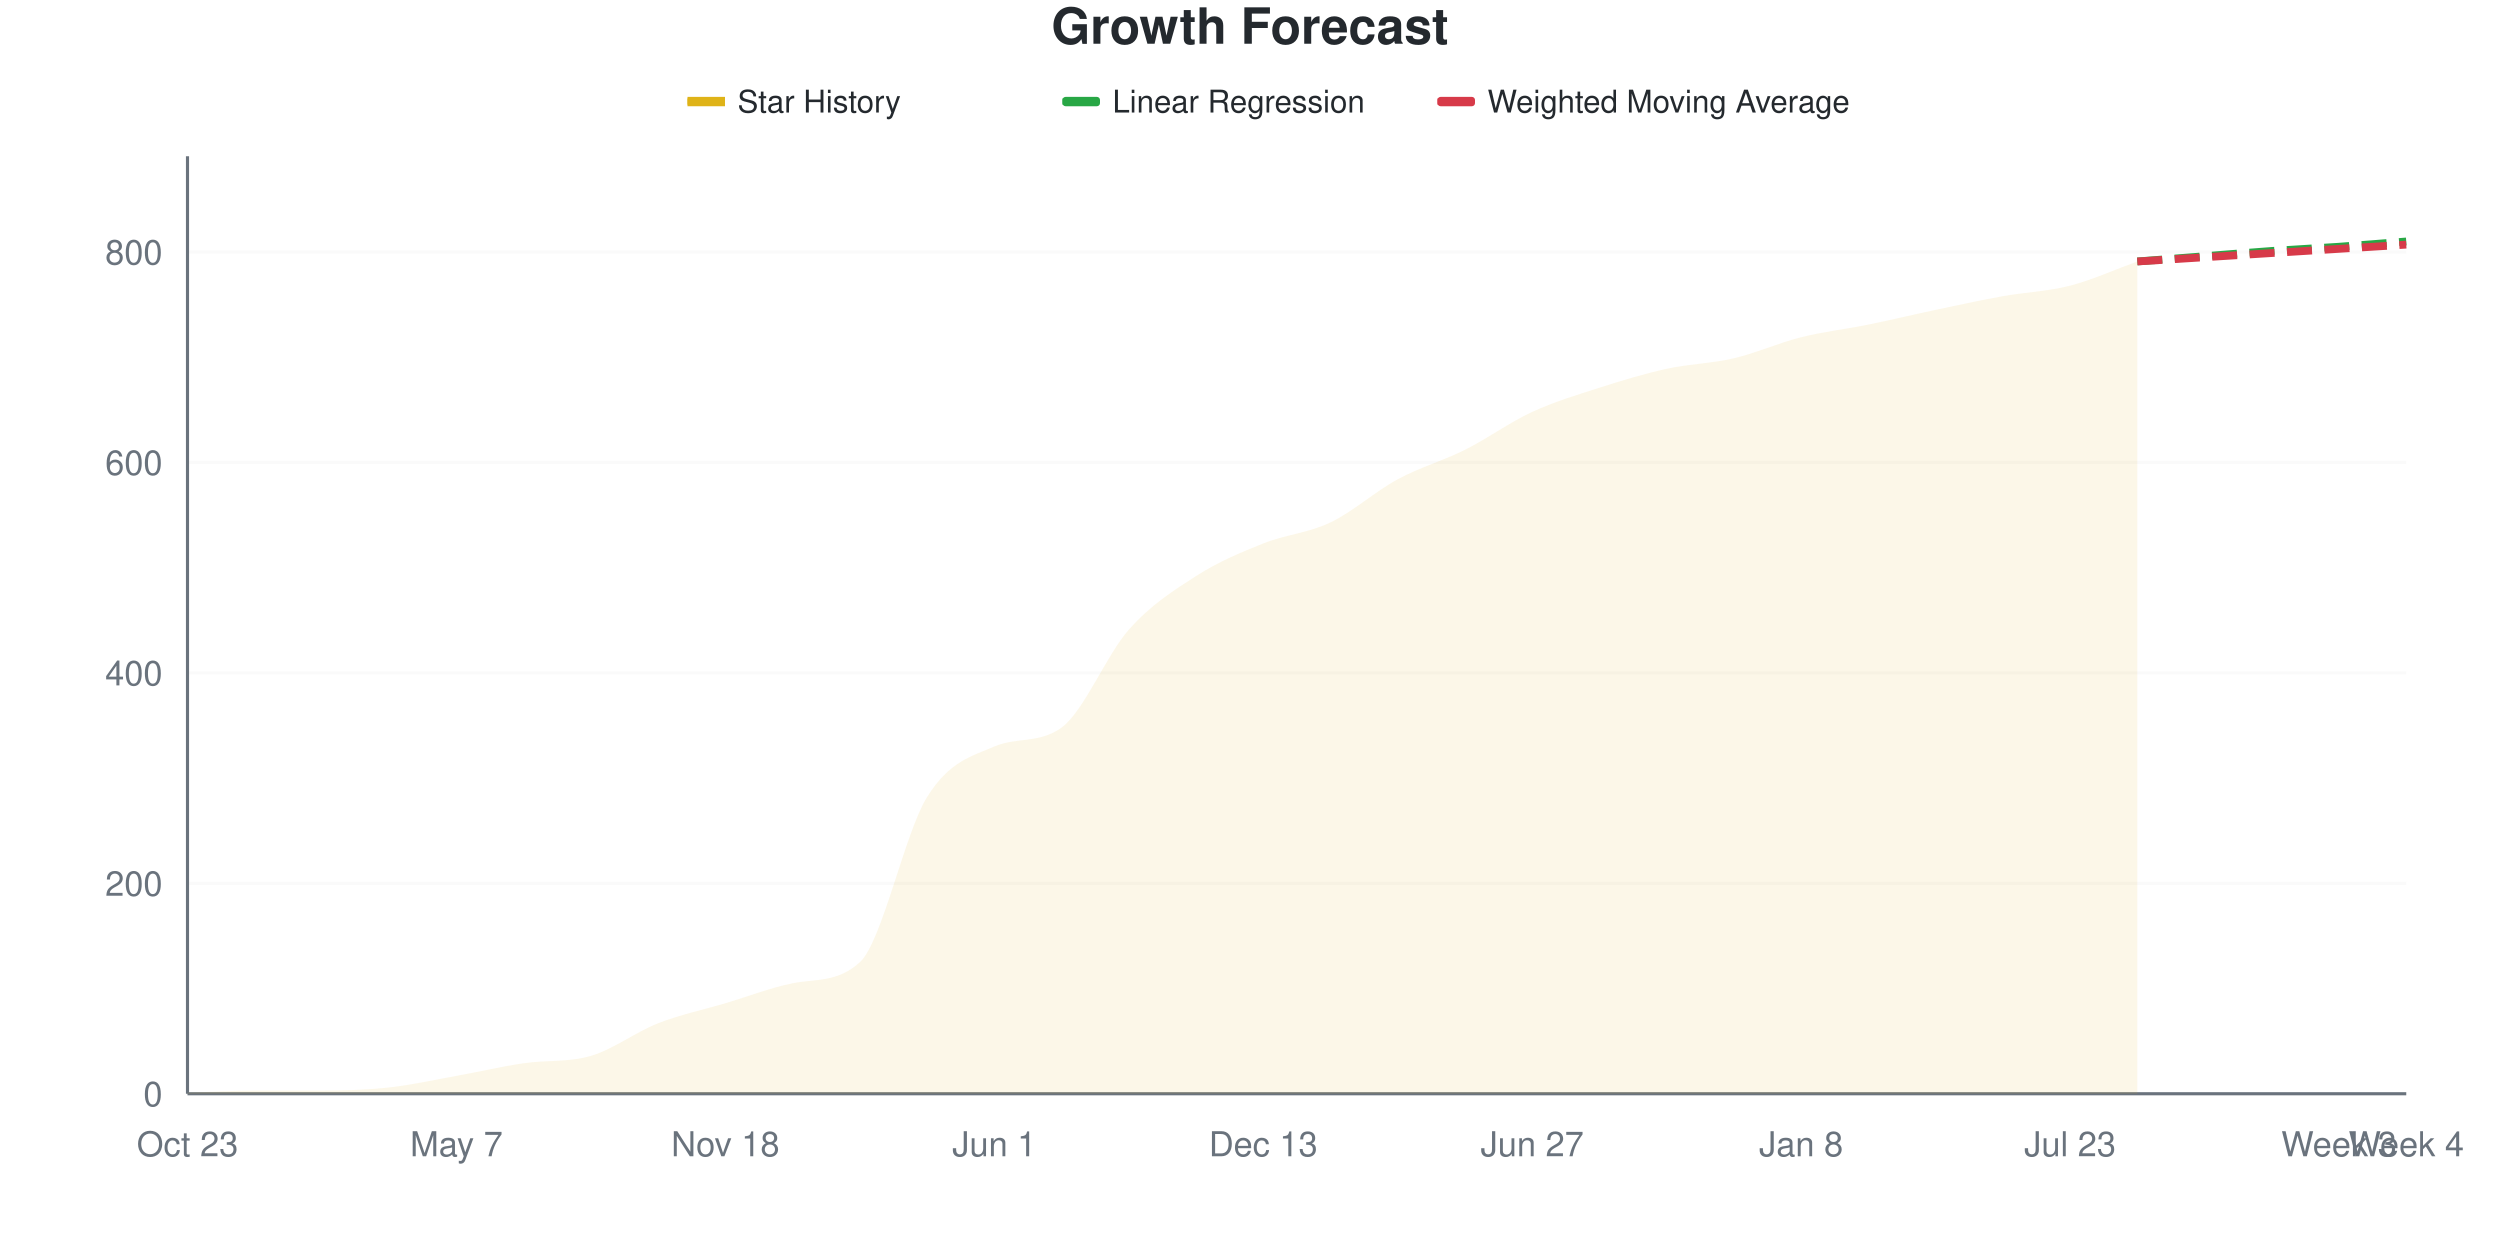
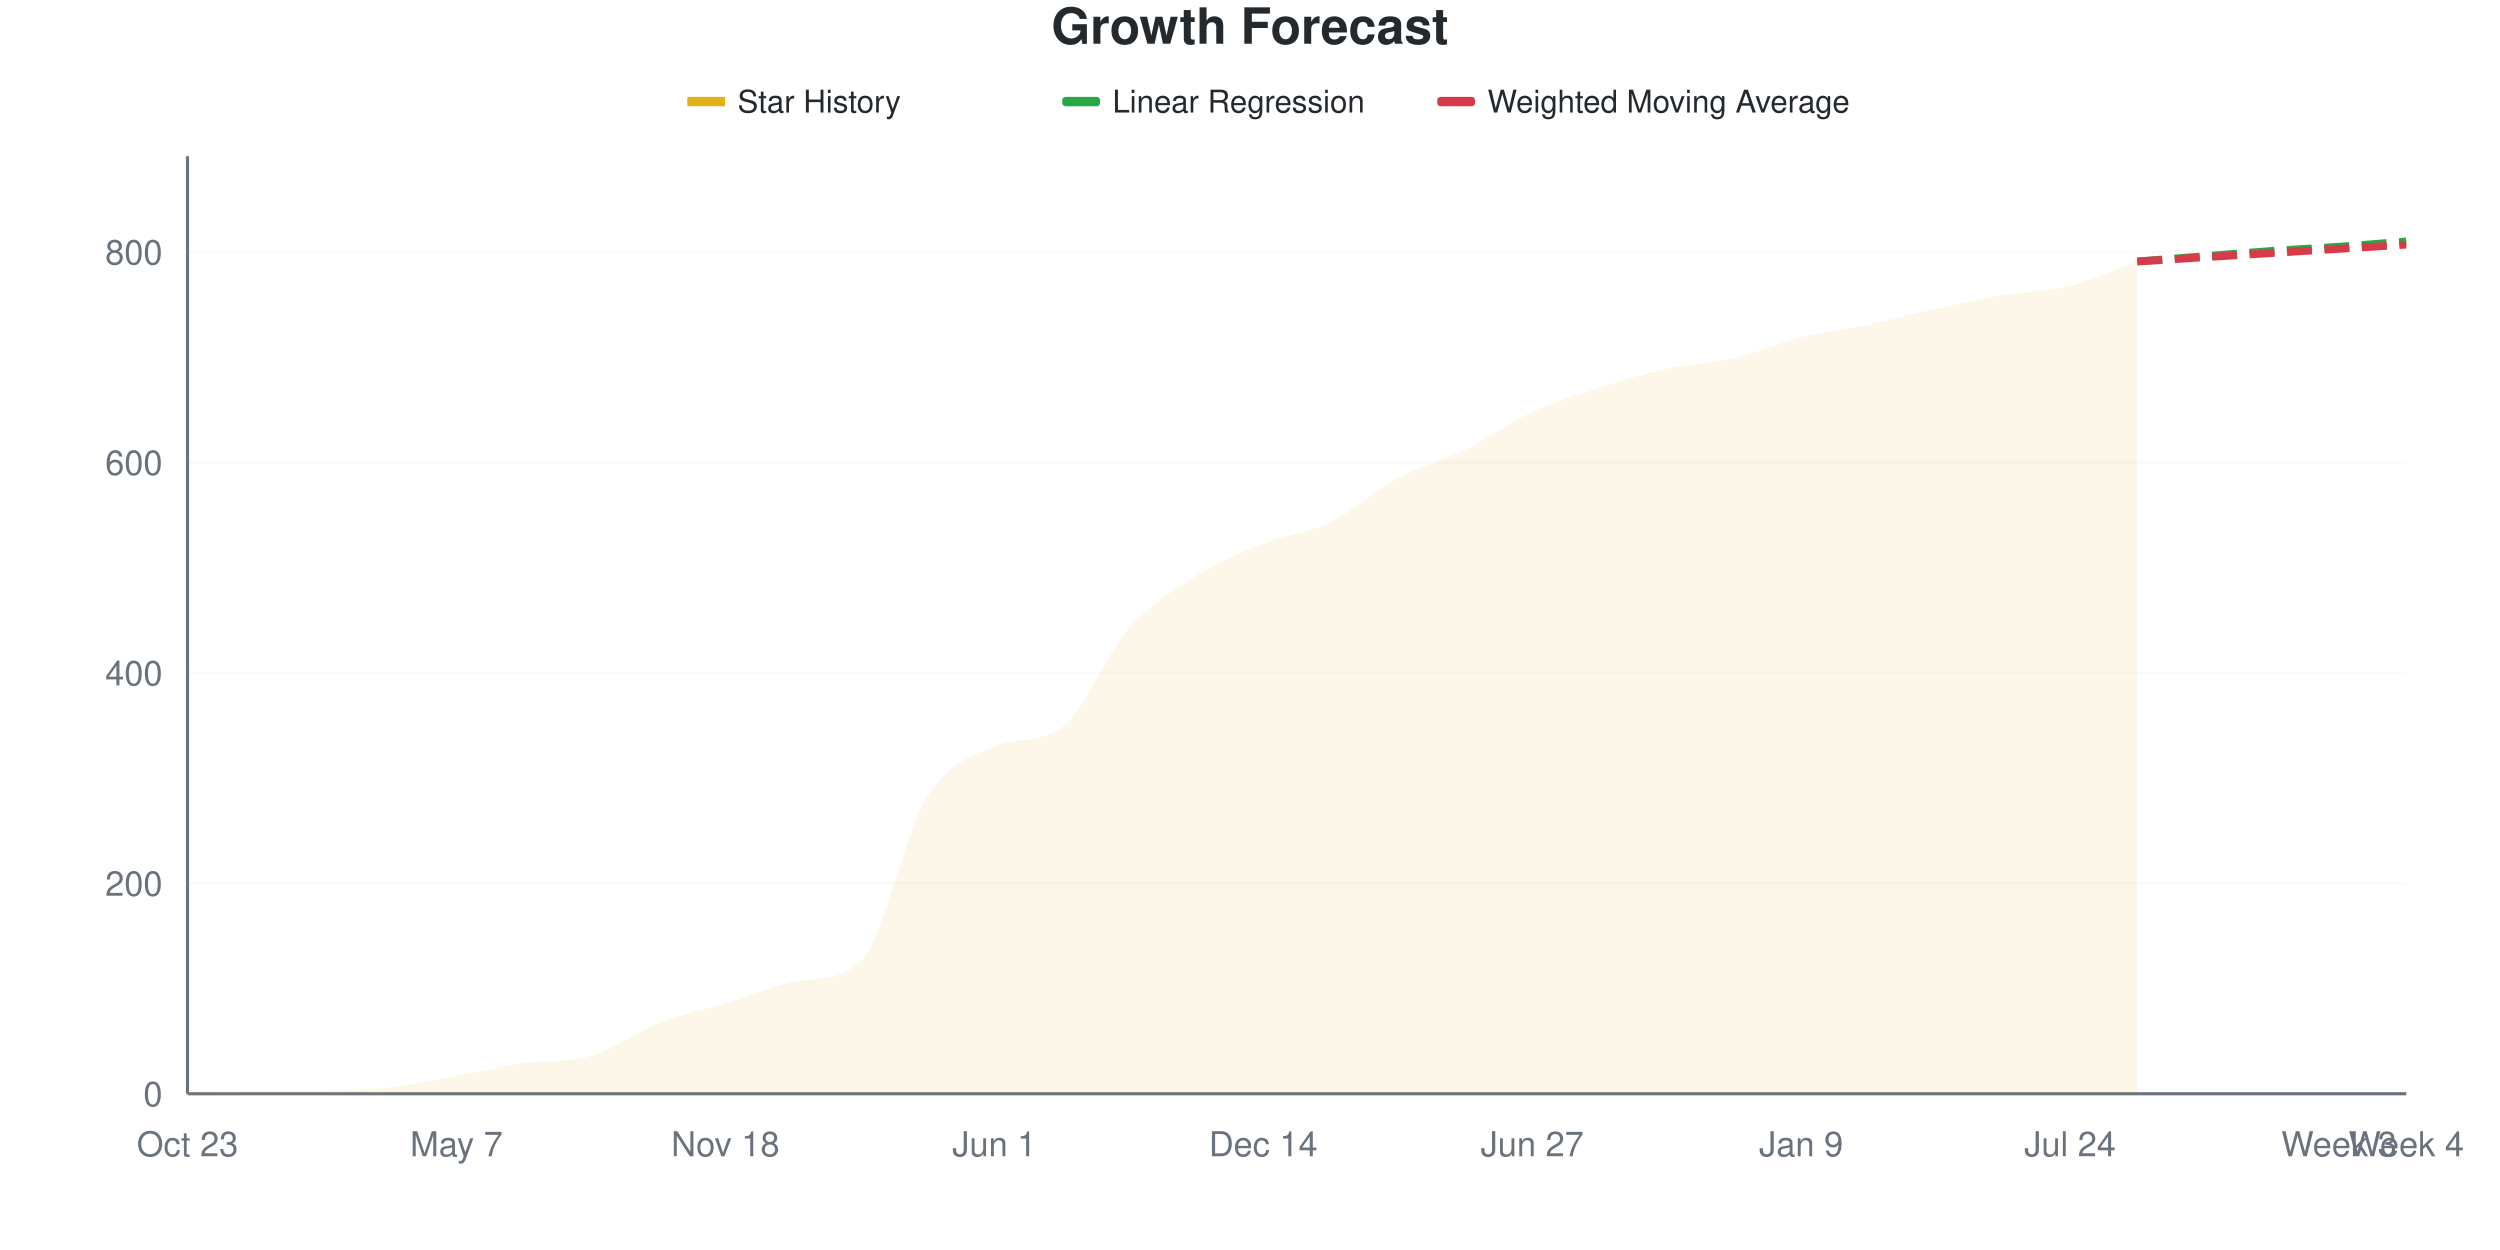
<svg xmlns="http://www.w3.org/2000/svg" viewBox="0 0 800 400" width="800" height="400">
  <style>
    @keyframes drawLine {
      to { stroke-dashoffset: 0; }
    }
    @keyframes fadeInPoint {
      from { opacity: 0; }
      to { opacity: 1; }
    }
    .data-line-0 {
      stroke-dasharray: 1071;
      stroke-dashoffset: 1071;
      animation: drawLine 2s ease-out forwards;
    }
    .data-point {
      opacity: 0;
      animation: fadeInPoint 0.5s ease-out forwards;
    }
    .chart-bg { fill: #fff; }
    .chart-text { fill: #24292e; }
    .chart-muted { fill: #6a737d; }
    .chart-grid { stroke: #eee; }
    .chart-axis { stroke: #6a737d; }
    @media (prefers-color-scheme: dark) {
      .chart-bg { fill: #0d1117; }
      .chart-text { fill: #e6edf3; }
      .chart-muted { fill: #8b949e; }
      .chart-grid { stroke: #21262d; }
      .chart-axis { stroke: #8b949e; }
    }
  </style>
  <rect width="800" height="400" class="chart-bg" />
  <text x="400" y="14" text-anchor="middle" class="chart-text" font-size="16" font-weight="bold" font-family="-apple-system, BlinkMacSystemFont, 'Segoe UI', Helvetica, Arial, sans-serif">Growth Forecast</text>
  <g class="legend">
    <rect x="220" y="31" width="12" height="3" fill="#dfb317" />
    <line x1="220" y1="32.5" x2="232" y2="32.5" stroke="#dfb317" stroke-width="2" />
    <text x="236" y="36" class="chart-text" font-size="10" font-family="-apple-system, BlinkMacSystemFont, 'Segoe UI', Helvetica, Arial, sans-serif">Star History</text>
    <rect x="340" y="31" width="12" height="3" fill="#28a745" rx="1" />
    <line x1="340" y1="32.5" x2="352" y2="32.5" stroke="#28a745" stroke-width="2" stroke-dasharray="4,2" />
    <text x="356" y="36" class="chart-text" font-size="10" font-family="-apple-system, BlinkMacSystemFont, 'Segoe UI', Helvetica, Arial, sans-serif">Linear Regression</text>
    <rect x="460" y="31" width="12" height="3" fill="#d73a49" rx="1" />
    <line x1="460" y1="32.5" x2="472" y2="32.5" stroke="#d73a49" stroke-width="2" stroke-dasharray="4,2" />
    <text x="476" y="36" class="chart-text" font-size="10" font-family="-apple-system, BlinkMacSystemFont, 'Segoe UI', Helvetica, Arial, sans-serif">Weighted Moving Average</text>
  </g>
  <g class="grid">
    <line x1="60" y1="350" x2="770" y2="350" class="chart-grid" stroke-opacity="0.3" />
    <text x="52" y="354" text-anchor="end" class="chart-muted" font-size="11" font-family="-apple-system, BlinkMacSystemFont, 'Segoe UI', Helvetica, Arial, sans-serif">0</text>
    <line x1="60" y1="282.66" x2="770" y2="282.66" class="chart-grid" stroke-opacity="0.3" />
    <text x="52" y="286.66" text-anchor="end" class="chart-muted" font-size="11" font-family="-apple-system, BlinkMacSystemFont, 'Segoe UI', Helvetica, Arial, sans-serif">200</text>
    <line x1="60" y1="215.32" x2="770" y2="215.32" class="chart-grid" stroke-opacity="0.3" />
    <text x="52" y="219.32" text-anchor="end" class="chart-muted" font-size="11" font-family="-apple-system, BlinkMacSystemFont, 'Segoe UI', Helvetica, Arial, sans-serif">400</text>
    <line x1="60" y1="147.98" x2="770" y2="147.98" class="chart-grid" stroke-opacity="0.3" />
    <text x="52" y="151.98" text-anchor="end" class="chart-muted" font-size="11" font-family="-apple-system, BlinkMacSystemFont, 'Segoe UI', Helvetica, Arial, sans-serif">600</text>
    <line x1="60" y1="80.64" x2="770" y2="80.64" class="chart-grid" stroke-opacity="0.3" />
    <text x="52" y="84.64" text-anchor="end" class="chart-muted" font-size="11" font-family="-apple-system, BlinkMacSystemFont, 'Segoe UI', Helvetica, Arial, sans-serif">800</text>
  </g>
  <g class="milestones">
    
  </g>
  <g class="x-axis">
    <text x="60" y="370" text-anchor="middle" class="chart-muted" font-size="11" font-family="-apple-system, BlinkMacSystemFont, 'Segoe UI', Helvetica, Arial, sans-serif">Oct 23</text>
    <text x="146.061" y="370" text-anchor="middle" class="chart-muted" font-size="11" font-family="-apple-system, BlinkMacSystemFont, 'Segoe UI', Helvetica, Arial, sans-serif">May 7</text>
    <text x="232.121" y="370" text-anchor="middle" class="chart-muted" font-size="11" font-family="-apple-system, BlinkMacSystemFont, 'Segoe UI', Helvetica, Arial, sans-serif">Nov 18</text>
    <text x="318.182" y="370" text-anchor="middle" class="chart-muted" font-size="11" font-family="-apple-system, BlinkMacSystemFont, 'Segoe UI', Helvetica, Arial, sans-serif">Jun 1</text>
-     <text x="404.242" y="370" text-anchor="middle" class="chart-muted" font-size="11" font-family="-apple-system, BlinkMacSystemFont, 'Segoe UI', Helvetica, Arial, sans-serif">Dec 13</text>
+     <text x="404.242" y="370" text-anchor="middle" class="chart-muted" font-size="11" font-family="-apple-system, BlinkMacSystemFont, 'Segoe UI', Helvetica, Arial, sans-serif">Dec 14</text>
    <text x="490.303" y="370" text-anchor="middle" class="chart-muted" font-size="11" font-family="-apple-system, BlinkMacSystemFont, 'Segoe UI', Helvetica, Arial, sans-serif">Jun 27</text>
-     <text x="576.364" y="370" text-anchor="middle" class="chart-muted" font-size="11" font-family="-apple-system, BlinkMacSystemFont, 'Segoe UI', Helvetica, Arial, sans-serif">Jan 8</text>
-     <text x="662.424" y="370" text-anchor="middle" class="chart-muted" font-size="11" font-family="-apple-system, BlinkMacSystemFont, 'Segoe UI', Helvetica, Arial, sans-serif">Jul 23</text>
+     <text x="576.364" y="370" text-anchor="middle" class="chart-muted" font-size="11" font-family="-apple-system, BlinkMacSystemFont, 'Segoe UI', Helvetica, Arial, sans-serif">Jan 9</text>
+     <text x="662.424" y="370" text-anchor="middle" class="chart-muted" font-size="11" font-family="-apple-system, BlinkMacSystemFont, 'Segoe UI', Helvetica, Arial, sans-serif">Jul 24</text>
    <text x="748.485" y="370" text-anchor="middle" class="chart-muted" font-size="11" font-family="-apple-system, BlinkMacSystemFont, 'Segoe UI', Helvetica, Arial, sans-serif">Week 3</text>
    <text x="770" y="370" text-anchor="middle" class="chart-muted" font-size="11" font-family="-apple-system, BlinkMacSystemFont, 'Segoe UI', Helvetica, Arial, sans-serif">Week 4</text>
  </g>
  <line x1="60" y1="50" x2="60" y2="350" class="chart-axis" stroke-width="1" />
  <line x1="60" y1="350" x2="770" y2="350" class="chart-axis" stroke-width="1" />
-   <path d="M60,350 L60,349.663 C67.172,349.439 74.343,348.99 81.515,348.99 C88.687,348.99 95.859,348.99 103.03,348.99 C110.202,348.99 117.374,348.765 124.545,347.98 C131.717,347.194 138.889,345.567 146.061,344.276 C153.232,342.985 160.404,341.29 167.576,340.236 C174.747,339.182 181.919,339.987 189.091,337.879 C196.263,335.771 203.434,330.247 210.606,327.441 C217.778,324.635 224.949,323.176 232.121,321.044 C239.293,318.911 246.465,316.095 253.636,314.646 C260.808,313.197 267.98,314.489 275.152,307.912 C282.323,301.336 289.495,266.554 296.667,255.051 C303.838,243.547 311.01,241.986 318.182,238.889 C325.354,235.791 332.525,238.038 339.697,232.828 C346.869,227.619 354.04,209.596 361.212,201.515 C368.384,193.434 375.556,188.945 382.727,184.343 C389.899,179.742 397.071,176.768 404.242,173.906 C411.414,171.044 418.586,170.595 425.758,167.172 C432.929,163.749 440.101,157.239 447.273,153.367 C454.444,149.495 461.616,147.531 468.788,143.939 C475.96,140.348 483.131,135.129 490.303,131.818 C497.475,128.507 504.646,126.375 511.818,124.074 C518.99,121.773 526.162,119.585 533.333,118.013 C540.505,116.442 547.677,116.33 554.848,114.646 C562.02,112.963 569.192,109.708 576.364,107.912 C583.535,106.117 590.707,105.331 597.879,103.872 C605.051,102.413 612.222,100.673 619.394,99.158 C626.566,97.643 633.737,96.072 640.909,94.781 C648.081,93.49 655.253,93.266 662.424,91.414 C669.596,89.562 676.768,86.251 683.939,83.67 L683.939,350 L60,350 Z" fill="#dfb317" fill-opacity="0.1" />
-   <path d="M60,350 L60,349.663 C67.172,349.439 74.343,348.99 81.515,348.99 C88.687,348.99 95.859,348.99 103.03,348.99 C110.202,348.99 117.374,348.765 124.545,347.98 C131.717,347.194 138.889,345.567 146.061,344.276 C153.232,342.985 160.404,341.29 167.576,340.236 C174.747,339.182 181.919,339.987 189.091,337.879 C196.263,335.771 203.434,330.247 210.606,327.441 C217.778,324.635 224.949,323.176 232.121,321.044 C239.293,318.911 246.465,316.095 253.636,314.646 C260.808,313.197 267.98,314.489 275.152,307.912 C282.323,301.336 289.495,266.554 296.667,255.051 C303.838,243.547 311.01,241.986 318.182,238.889 C325.354,235.791 332.525,238.038 339.697,232.828 C346.869,227.619 354.04,209.596 361.212,201.515 C368.384,193.434 375.556,188.945 382.727,184.343 C389.899,179.742 397.071,176.768 404.242,173.906 C411.414,171.044 418.586,170.595 425.758,167.172 C432.929,163.749 440.101,157.239 447.273,153.367 C454.444,149.495 461.616,147.531 468.788,143.939 C475.96,140.348 483.131,135.129 490.303,131.818 C497.475,128.507 504.646,126.375 511.818,124.074 C518.99,121.773 526.162,119.585 533.333,118.013 C540.505,116.442 547.677,116.33 554.848,114.646 C562.02,112.963 569.192,109.708 576.364,107.912 C583.535,106.117 590.707,105.331 597.879,103.872 C605.051,102.413 612.222,100.673 619.394,99.158 C626.566,97.643 633.737,96.072 640.909,94.781 C648.081,93.49 655.253,93.266 662.424,91.414 C669.596,89.562 676.768,86.251 683.939,83.67" fill="none" stroke="#dfb317" stroke-width="2.5" class="data-line-0" />
+   <path d="M60,350 L60,349.663 C67.172,349.439 74.343,348.99 81.515,348.99 C88.687,348.99 95.859,348.99 103.03,348.99 C110.202,348.99 117.374,348.765 124.545,347.98 C131.717,347.194 138.889,345.567 146.061,344.276 C153.232,342.985 160.404,341.29 167.576,340.236 C174.747,339.182 181.919,339.987 189.091,337.879 C196.263,335.771 203.434,330.247 210.606,327.441 C217.778,324.635 224.949,323.232 232.121,321.044 C239.293,318.855 246.465,315.694 253.636,314.31 C260.808,312.926 267.98,314.158 275.152,307.912 C282.323,301.667 289.495,266.554 296.667,255.051 C303.838,243.547 311.01,241.966 318.182,238.889 C325.354,235.812 332.525,238.05 339.697,232.828 C346.869,227.607 354.04,209.259 361.212,201.178 C368.384,193.098 375.556,188.889 382.727,184.343 C389.899,179.798 397.071,176.768 404.242,173.906 C411.414,171.044 418.586,170.651 425.758,167.172 C432.929,163.692 440.101,156.902 447.273,153.03 C454.444,149.158 461.616,147.475 468.788,143.939 C475.96,140.404 483.131,135.129 490.303,131.818 C497.475,128.507 504.646,126.375 511.818,124.074 C518.99,121.773 526.162,119.585 533.333,118.013 C540.505,116.442 547.677,116.33 554.848,114.646 C562.02,112.963 569.192,109.708 576.364,107.912 C583.535,106.117 590.707,105.387 597.879,103.872 C605.051,102.357 612.222,100.393 619.394,98.822 C626.566,97.25 633.737,95.679 640.909,94.444 C648.081,93.21 655.253,93.21 662.424,91.414 C669.596,89.618 676.768,86.251 683.939,83.67 L683.939,350 L60,350 Z" fill="#dfb317" fill-opacity="0.1" />
+   <path d="M60,350 L60,349.663 C67.172,349.439 74.343,348.99 81.515,348.99 C88.687,348.99 95.859,348.99 103.03,348.99 C110.202,348.99 117.374,348.765 124.545,347.98 C131.717,347.194 138.889,345.567 146.061,344.276 C153.232,342.985 160.404,341.29 167.576,340.236 C174.747,339.182 181.919,339.987 189.091,337.879 C196.263,335.771 203.434,330.247 210.606,327.441 C217.778,324.635 224.949,323.232 232.121,321.044 C239.293,318.855 246.465,315.694 253.636,314.31 C260.808,312.926 267.98,314.158 275.152,307.912 C282.323,301.667 289.495,266.554 296.667,255.051 C303.838,243.547 311.01,241.966 318.182,238.889 C325.354,235.812 332.525,238.05 339.697,232.828 C346.869,227.607 354.04,209.259 361.212,201.178 C368.384,193.098 375.556,188.889 382.727,184.343 C389.899,179.798 397.071,176.768 404.242,173.906 C411.414,171.044 418.586,170.651 425.758,167.172 C432.929,163.692 440.101,156.902 447.273,153.03 C454.444,149.158 461.616,147.475 468.788,143.939 C475.96,140.404 483.131,135.129 490.303,131.818 C497.475,128.507 504.646,126.375 511.818,124.074 C518.99,121.773 526.162,119.585 533.333,118.013 C540.505,116.442 547.677,116.33 554.848,114.646 C562.02,112.963 569.192,109.708 576.364,107.912 C583.535,106.117 590.707,105.387 597.879,103.872 C605.051,102.357 612.222,100.393 619.394,98.822 C626.566,97.25 633.737,95.679 640.909,94.444 C648.081,93.21 655.253,93.21 662.424,91.414 C669.596,89.618 676.768,86.251 683.939,83.67" fill="none" stroke="#dfb317" stroke-width="2.5" class="data-line-0" />
  <path d="M683.939,83.67 C691.111,83.109 698.283,82.548 705.455,81.987 C712.626,81.425 719.798,80.808 726.97,80.303 C734.141,79.798 741.313,79.461 748.485,78.956 C755.657,78.451 762.828,77.834 770,77.273" fill="none" stroke="#28a745" stroke-width="2.5" stroke-dasharray="8,4" />
  <path d="M683.939,83.67 C691.111,83.221 698.283,82.772 705.455,82.323 C712.626,81.874 719.798,81.425 726.97,80.976 C734.141,80.527 741.313,80.079 748.485,79.63 C755.657,79.181 762.828,78.732 770,78.283" fill="none" stroke="#d73a49" stroke-width="2.5" stroke-dasharray="8,4" />
  <g class="points">
    <circle cx="60" cy="349.663" r="4" fill="#dfb317" class="data-point" style="animation-delay: 1.50s" />
    <circle cx="81.515" cy="348.99" r="4" fill="#dfb317" class="data-point" style="animation-delay: 1.55s" />
    <circle cx="103.03" cy="348.99" r="4" fill="#dfb317" class="data-point" style="animation-delay: 1.60s" />
    <circle cx="124.545" cy="347.98" r="4" fill="#dfb317" class="data-point" style="animation-delay: 1.65s" />
    <circle cx="146.061" cy="344.276" r="4" fill="#dfb317" class="data-point" style="animation-delay: 1.70s" />
    <circle cx="167.576" cy="340.236" r="4" fill="#dfb317" class="data-point" style="animation-delay: 1.75s" />
    <circle cx="189.091" cy="337.879" r="4" fill="#dfb317" class="data-point" style="animation-delay: 1.80s" />
    <circle cx="210.606" cy="327.441" r="4" fill="#dfb317" class="data-point" style="animation-delay: 1.85s" />
    <circle cx="232.121" cy="321.044" r="4" fill="#dfb317" class="data-point" style="animation-delay: 1.90s" />
-     <circle cx="253.636" cy="314.646" r="4" fill="#dfb317" class="data-point" style="animation-delay: 1.95s" />
+     <circle cx="253.636" cy="314.31" r="4" fill="#dfb317" class="data-point" style="animation-delay: 1.95s" />
    <circle cx="275.152" cy="307.912" r="4" fill="#dfb317" class="data-point" style="animation-delay: 2.00s" />
    <circle cx="296.667" cy="255.051" r="4" fill="#dfb317" class="data-point" style="animation-delay: 2.05s" />
    <circle cx="318.182" cy="238.889" r="4" fill="#dfb317" class="data-point" style="animation-delay: 2.10s" />
    <circle cx="339.697" cy="232.828" r="4" fill="#dfb317" class="data-point" style="animation-delay: 2.15s" />
-     <circle cx="361.212" cy="201.515" r="4" fill="#dfb317" class="data-point" style="animation-delay: 2.20s" />
+     <circle cx="361.212" cy="201.178" r="4" fill="#dfb317" class="data-point" style="animation-delay: 2.20s" />
    <circle cx="382.727" cy="184.343" r="4" fill="#dfb317" class="data-point" style="animation-delay: 2.25s" />
    <circle cx="404.242" cy="173.906" r="4" fill="#dfb317" class="data-point" style="animation-delay: 2.30s" />
    <circle cx="425.758" cy="167.172" r="4" fill="#dfb317" class="data-point" style="animation-delay: 2.35s" />
-     <circle cx="447.273" cy="153.367" r="4" fill="#dfb317" class="data-point" style="animation-delay: 2.40s" />
+     <circle cx="447.273" cy="153.03" r="4" fill="#dfb317" class="data-point" style="animation-delay: 2.40s" />
    <circle cx="468.788" cy="143.939" r="4" fill="#dfb317" class="data-point" style="animation-delay: 2.45s" />
    <circle cx="490.303" cy="131.818" r="4" fill="#dfb317" class="data-point" style="animation-delay: 2.50s" />
    <circle cx="511.818" cy="124.074" r="4" fill="#dfb317" class="data-point" style="animation-delay: 2.55s" />
    <circle cx="533.333" cy="118.013" r="4" fill="#dfb317" class="data-point" style="animation-delay: 2.60s" />
    <circle cx="554.848" cy="114.646" r="4" fill="#dfb317" class="data-point" style="animation-delay: 2.65s" />
    <circle cx="576.364" cy="107.912" r="4" fill="#dfb317" class="data-point" style="animation-delay: 2.70s" />
    <circle cx="597.879" cy="103.872" r="4" fill="#dfb317" class="data-point" style="animation-delay: 2.75s" />
-     <circle cx="619.394" cy="99.158" r="4" fill="#dfb317" class="data-point" style="animation-delay: 2.80s" />
-     <circle cx="640.909" cy="94.781" r="4" fill="#dfb317" class="data-point" style="animation-delay: 2.85s" />
+     <circle cx="619.394" cy="98.822" r="4" fill="#dfb317" class="data-point" style="animation-delay: 2.80s" />
+     <circle cx="640.909" cy="94.444" r="4" fill="#dfb317" class="data-point" style="animation-delay: 2.85s" />
    <circle cx="662.424" cy="91.414" r="4" fill="#dfb317" class="data-point" style="animation-delay: 2.90s" />
    <circle cx="683.939" cy="83.67" r="4" fill="#dfb317" class="data-point" style="animation-delay: 2.95s" />
  </g>
</svg>
